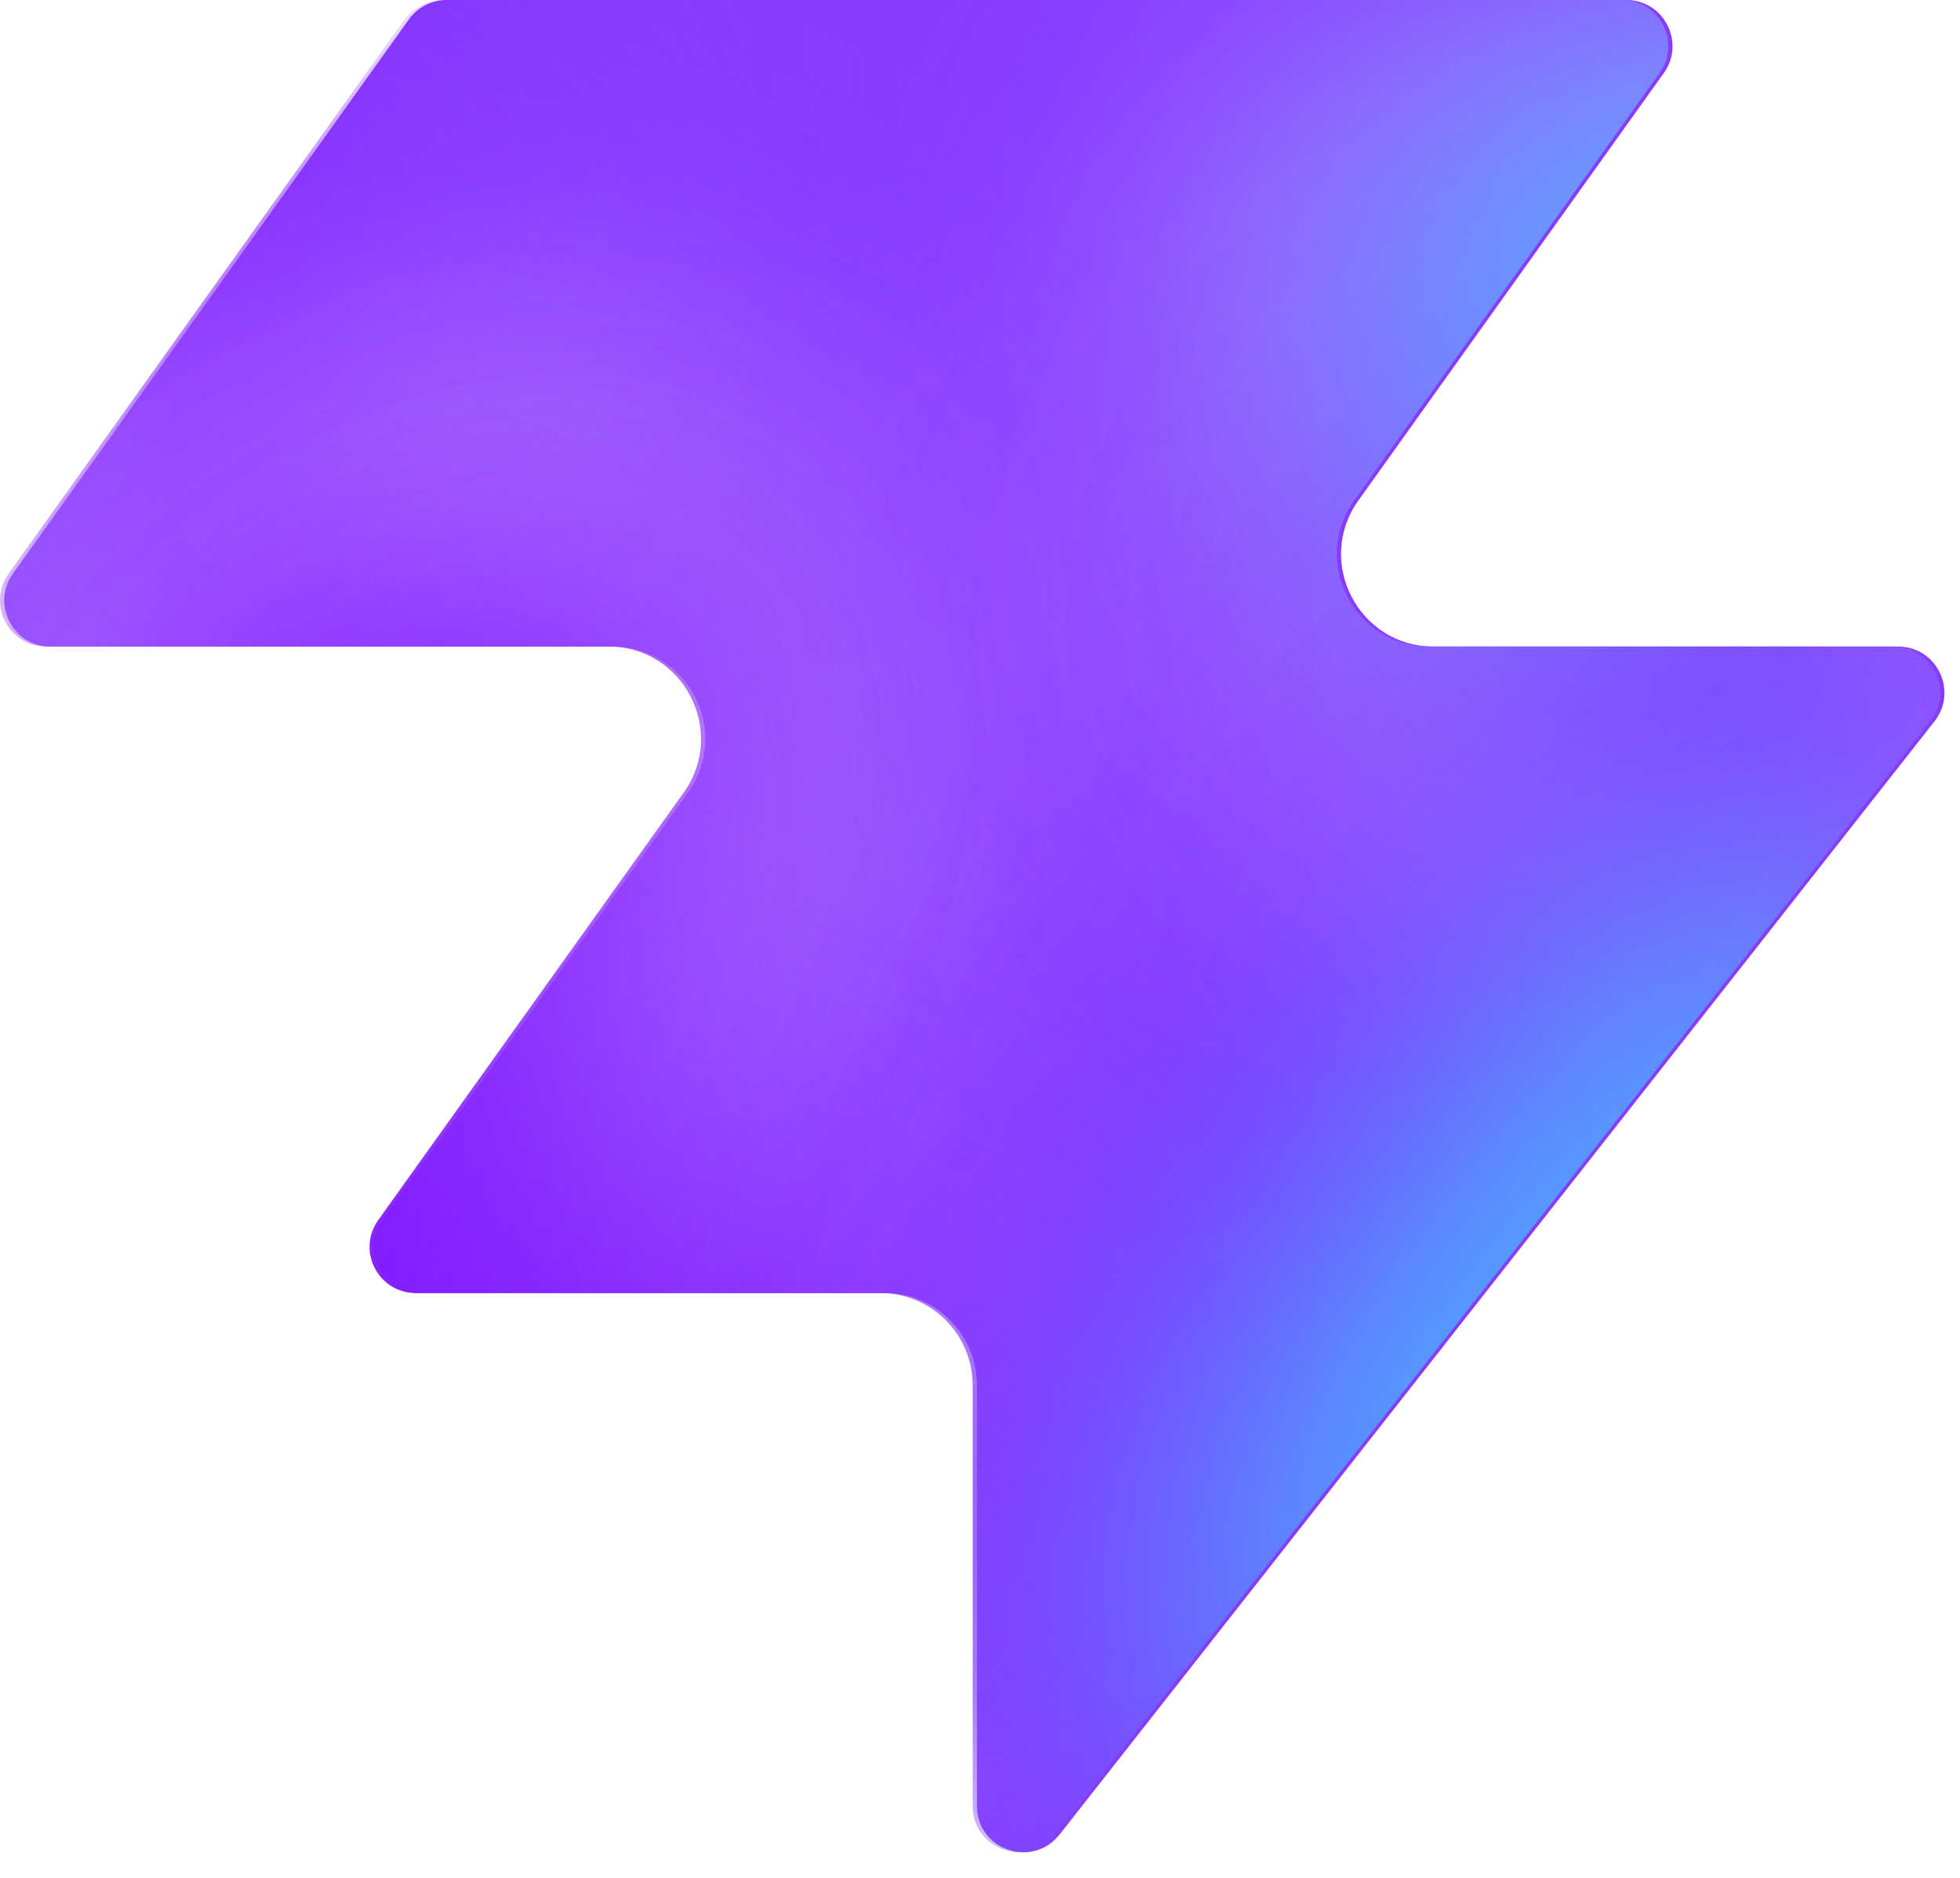
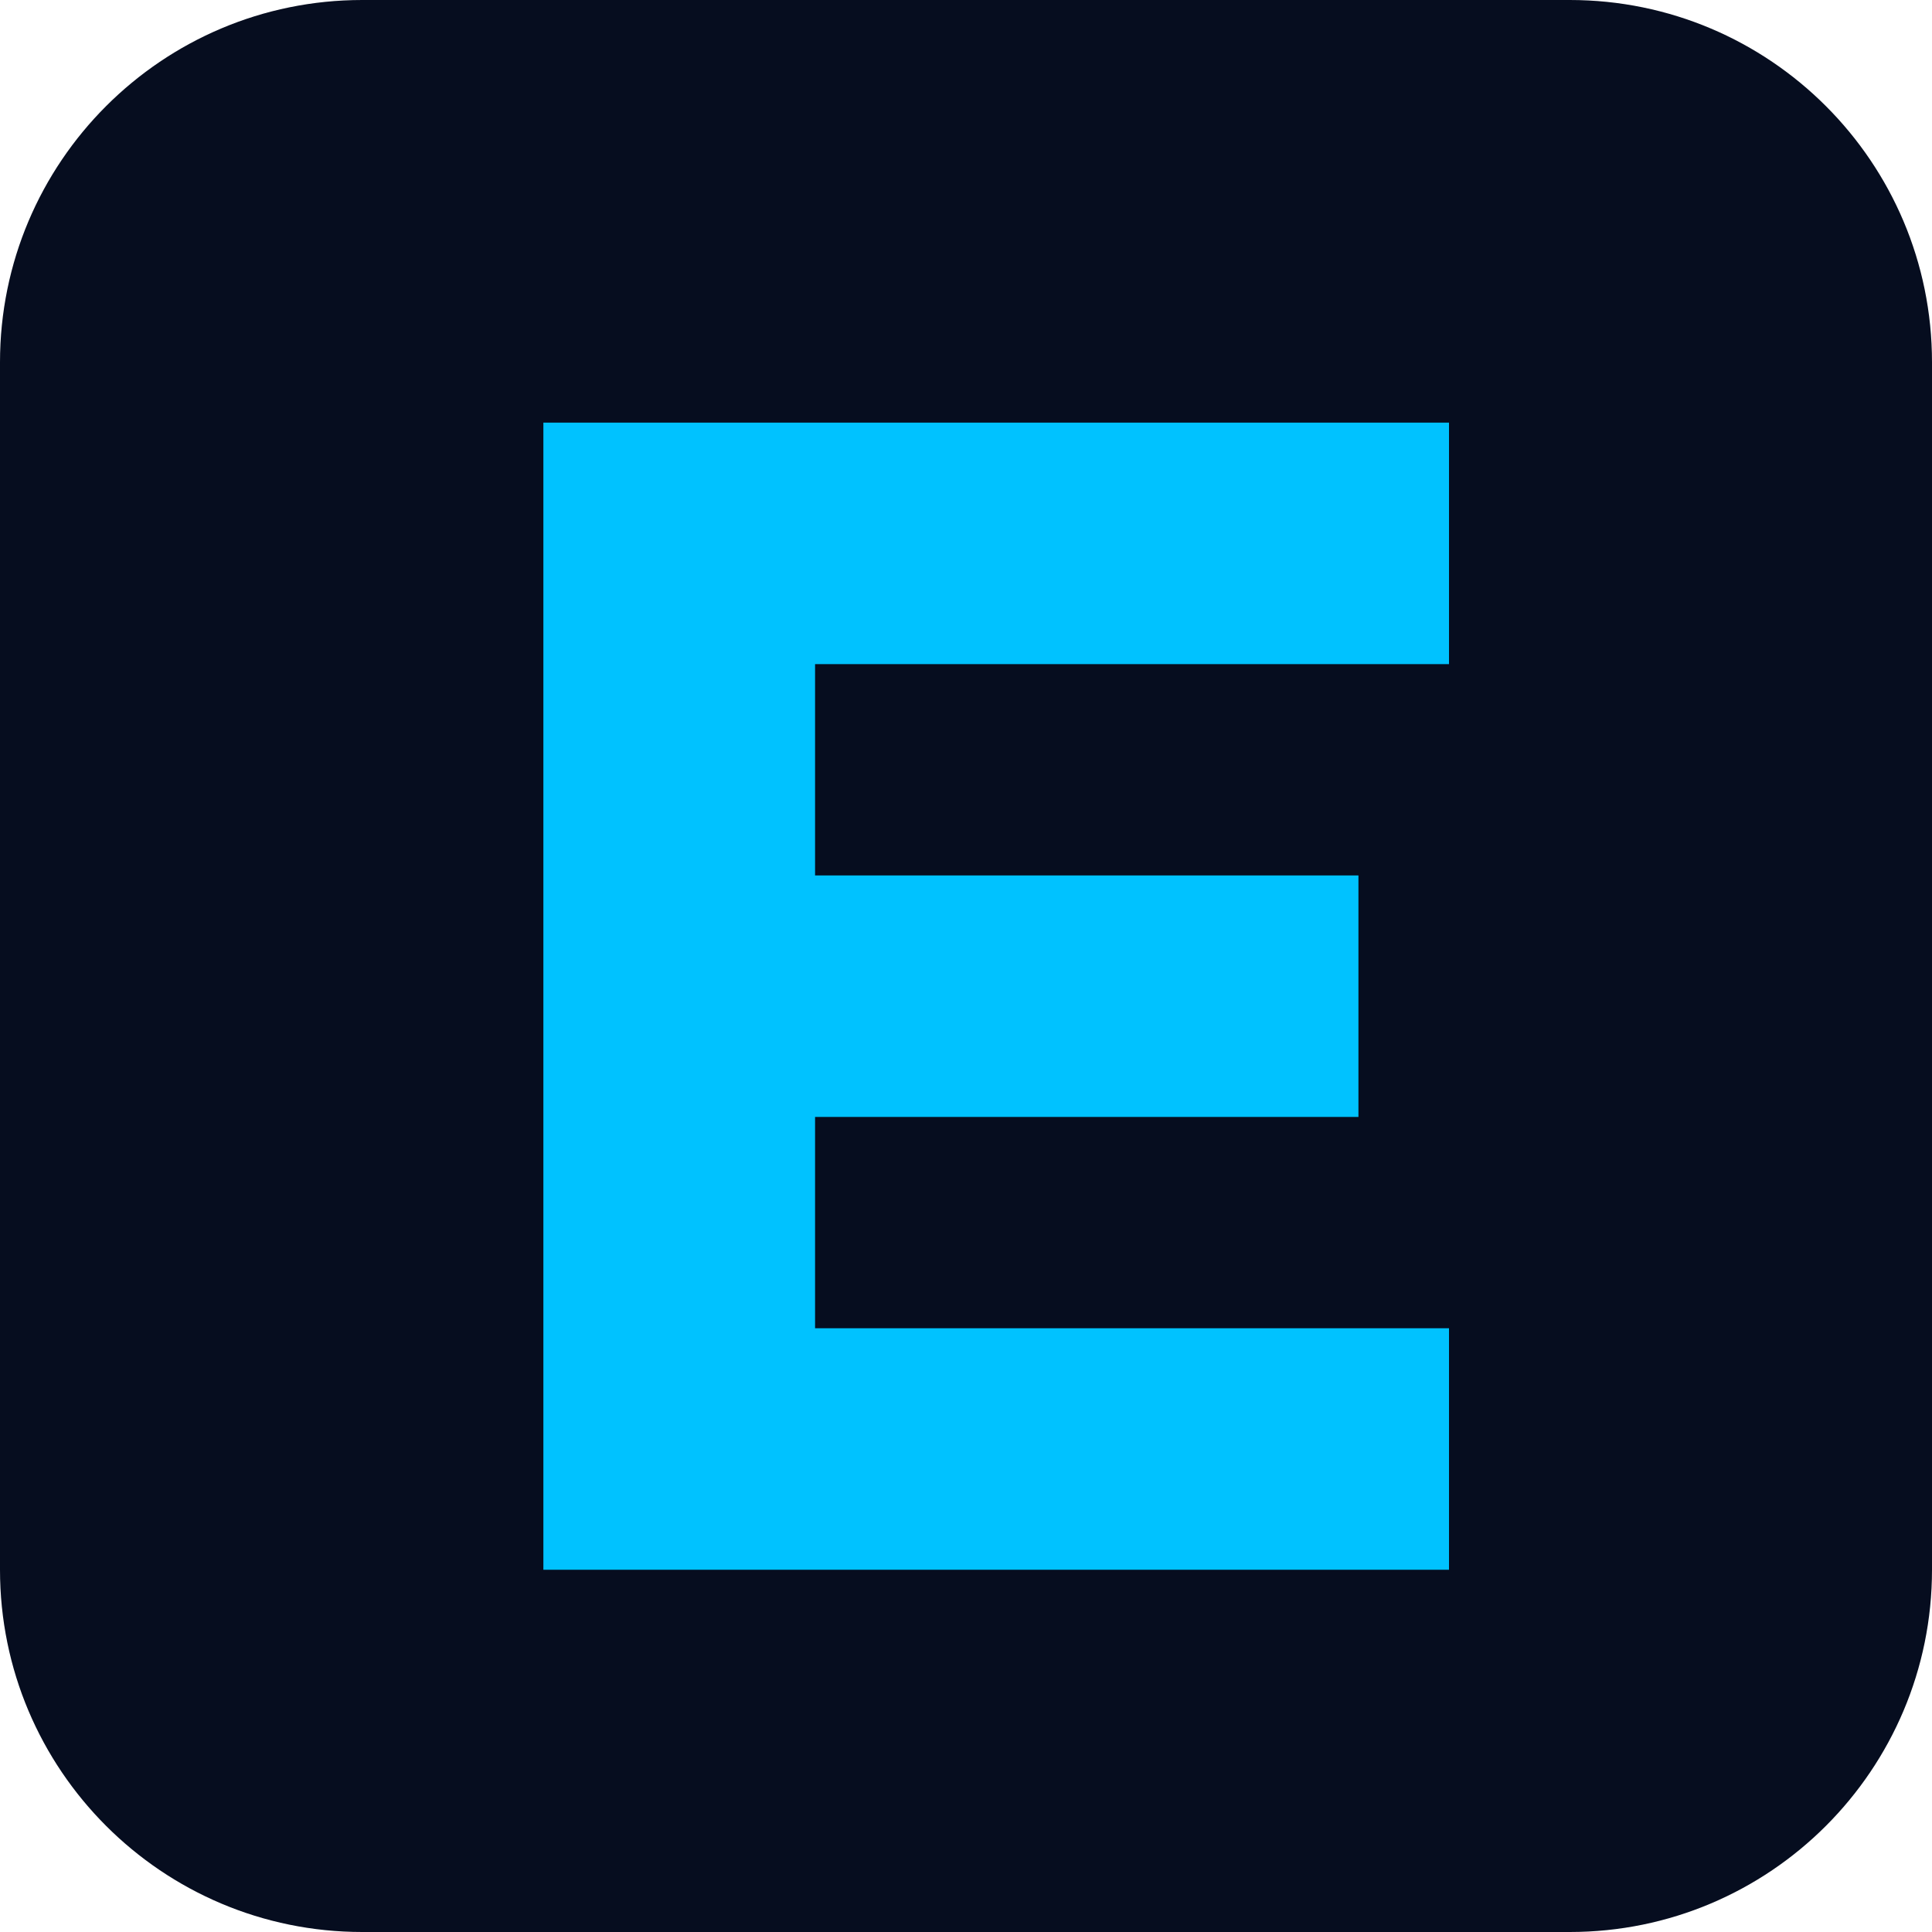
- <svg xmlns="http://www.w3.org/2000/svg" width="48" height="46" fill="none" viewBox="0 0 48 46">
-   <path fill="#863bff" d="M25.946 44.938c-.664.845-2.021.375-2.021-.698V33.937a2.26 2.26 0 0 0-2.262-2.262H10.287c-.92 0-1.456-1.04-.92-1.788l7.48-10.471c1.07-1.497 0-3.578-1.842-3.578H1.237c-.92 0-1.456-1.04-.92-1.788L10.013.474c.214-.297.556-.474.92-.474h28.894c.92 0 1.456 1.04.92 1.788l-7.48 10.471c-1.07 1.498 0 3.579 1.842 3.579h11.377c.943 0 1.473 1.088.89 1.83L25.947 44.94z" style="fill:#863bff;fill:color(display-p3 .525 .23 1);fill-opacity:1" />
-   <mask id="a" width="48" height="46" x="0" y="0" maskUnits="userSpaceOnUse" style="mask-type:alpha">
-     <path fill="#000" d="M25.842 44.938c-.664.844-2.021.375-2.021-.698V33.937a2.26 2.26 0 0 0-2.262-2.262H10.183c-.92 0-1.456-1.04-.92-1.788l7.48-10.471c1.07-1.498 0-3.579-1.842-3.579H1.133c-.92 0-1.456-1.04-.92-1.787L9.91.473c.214-.297.556-.474.92-.474h28.894c.92 0 1.456 1.04.92 1.788l-7.48 10.471c-1.07 1.498 0 3.578 1.842 3.578h11.377c.943 0 1.473 1.088.89 1.832L25.843 44.94z" style="fill:#000;fill-opacity:1" />
-   </mask>
-   <g mask="url(#a)">
-     <g filter="url(#b)">
-       <ellipse cx="5.508" cy="14.704" fill="#ede6ff" rx="5.508" ry="14.704" style="fill:#ede6ff;fill:color(display-p3 .927 .903 1);fill-opacity:1" transform="matrix(.00324 1 1 -.00324 -4.47 31.516)" />
-     </g>
-     <g filter="url(#c)">
-       <ellipse cx="10.399" cy="29.851" fill="#ede6ff" rx="10.399" ry="29.851" style="fill:#ede6ff;fill:color(display-p3 .927 .903 1);fill-opacity:1" transform="matrix(.00324 1 1 -.00324 -39.328 7.883)" />
-     </g>
-     <g filter="url(#d)">
-       <ellipse cx="5.508" cy="30.487" fill="#7e14ff" rx="5.508" ry="30.487" style="fill:#7e14ff;fill:color(display-p3 .492 .077 1);fill-opacity:1" transform="rotate(89.814 -25.913 -14.639)scale(1 -1)" />
-     </g>
-     <g filter="url(#e)">
-       <ellipse cx="5.508" cy="30.599" fill="#7e14ff" rx="5.508" ry="30.599" style="fill:#7e14ff;fill:color(display-p3 .492 .077 1);fill-opacity:1" transform="rotate(89.814 -32.644 -3.334)scale(1 -1)" />
-     </g>
-     <g filter="url(#f)">
-       <ellipse cx="5.508" cy="30.599" fill="#7e14ff" rx="5.508" ry="30.599" style="fill:#7e14ff;fill:color(display-p3 .492 .077 1);fill-opacity:1" transform="matrix(.00324 1 1 -.00324 -34.34 30.47)" />
-     </g>
-     <g filter="url(#g)">
-       <ellipse cx="14.072" cy="22.078" fill="#ede6ff" rx="14.072" ry="22.078" style="fill:#ede6ff;fill:color(display-p3 .927 .903 1);fill-opacity:1" transform="rotate(93.35 24.506 48.493)scale(-1 1)" />
-     </g>
-     <g filter="url(#h)">
-       <ellipse cx="3.47" cy="21.501" fill="#7e14ff" rx="3.47" ry="21.501" style="fill:#7e14ff;fill:color(display-p3 .492 .077 1);fill-opacity:1" transform="rotate(89.009 28.708 47.59)scale(-1 1)" />
-     </g>
-     <g filter="url(#i)">
-       <ellipse cx="3.47" cy="21.501" fill="#7e14ff" rx="3.47" ry="21.501" style="fill:#7e14ff;fill:color(display-p3 .492 .077 1);fill-opacity:1" transform="rotate(89.009 28.708 47.59)scale(-1 1)" />
-     </g>
-     <g filter="url(#j)">
-       <ellipse cx=".387" cy="8.972" fill="#7e14ff" rx="4.407" ry="29.108" style="fill:#7e14ff;fill:color(display-p3 .492 .077 1);fill-opacity:1" transform="rotate(39.51 .387 8.972)" />
-     </g>
-     <g filter="url(#k)">
-       <ellipse cx="47.523" cy="-6.092" fill="#7e14ff" rx="4.407" ry="29.108" style="fill:#7e14ff;fill:color(display-p3 .492 .077 1);fill-opacity:1" transform="rotate(37.892 47.523 -6.092)" />
-     </g>
-     <g filter="url(#l)">
-       <ellipse cx="41.412" cy="6.333" fill="#47bfff" rx="5.971" ry="9.665" style="fill:#47bfff;fill:color(display-p3 .28 .748 1);fill-opacity:1" transform="rotate(37.892 41.412 6.333)" />
-     </g>
-     <g filter="url(#m)">
-       <ellipse cx="-1.879" cy="38.332" fill="#7e14ff" rx="4.407" ry="29.108" style="fill:#7e14ff;fill:color(display-p3 .492 .077 1);fill-opacity:1" transform="rotate(37.892 -1.88 38.332)" />
-     </g>
-     <g filter="url(#n)">
-       <ellipse cx="-1.879" cy="38.332" fill="#7e14ff" rx="4.407" ry="29.108" style="fill:#7e14ff;fill:color(display-p3 .492 .077 1);fill-opacity:1" transform="rotate(37.892 -1.88 38.332)" />
-     </g>
-     <g filter="url(#o)">
-       <ellipse cx="35.651" cy="29.907" fill="#7e14ff" rx="4.407" ry="29.108" style="fill:#7e14ff;fill:color(display-p3 .492 .077 1);fill-opacity:1" transform="rotate(37.892 35.651 29.907)" />
-     </g>
-     <g filter="url(#p)">
-       <ellipse cx="38.418" cy="32.4" fill="#47bfff" rx="5.971" ry="15.297" style="fill:#47bfff;fill:color(display-p3 .28 .748 1);fill-opacity:1" transform="rotate(37.892 38.418 32.4)" />
-     </g>
-   </g>
-   <defs>
-     <filter id="b" width="60.045" height="41.654" x="-19.77" y="16.149" color-interpolation-filters="sRGB" filterUnits="userSpaceOnUse">
-       <feFlood flood-opacity="0" result="BackgroundImageFix" />
-       <feBlend in="SourceGraphic" in2="BackgroundImageFix" result="shape" />
-       <feGaussianBlur result="effect1_foregroundBlur_2002_17158" stdDeviation="7.659" />
-     </filter>
-     <filter id="c" width="90.34" height="51.437" x="-54.613" y="-7.533" color-interpolation-filters="sRGB" filterUnits="userSpaceOnUse">
-       <feFlood flood-opacity="0" result="BackgroundImageFix" />
-       <feBlend in="SourceGraphic" in2="BackgroundImageFix" result="shape" />
-       <feGaussianBlur result="effect1_foregroundBlur_2002_17158" stdDeviation="7.659" />
-     </filter>
-     <filter id="d" width="79.355" height="29.4" x="-49.64" y="2.03" color-interpolation-filters="sRGB" filterUnits="userSpaceOnUse">
-       <feFlood flood-opacity="0" result="BackgroundImageFix" />
-       <feBlend in="SourceGraphic" in2="BackgroundImageFix" result="shape" />
-       <feGaussianBlur result="effect1_foregroundBlur_2002_17158" stdDeviation="4.596" />
-     </filter>
-     <filter id="e" width="79.579" height="29.4" x="-45.045" y="20.029" color-interpolation-filters="sRGB" filterUnits="userSpaceOnUse">
-       <feFlood flood-opacity="0" result="BackgroundImageFix" />
-       <feBlend in="SourceGraphic" in2="BackgroundImageFix" result="shape" />
-       <feGaussianBlur result="effect1_foregroundBlur_2002_17158" stdDeviation="4.596" />
-     </filter>
-     <filter id="f" width="79.579" height="29.4" x="-43.513" y="21.178" color-interpolation-filters="sRGB" filterUnits="userSpaceOnUse">
-       <feFlood flood-opacity="0" result="BackgroundImageFix" />
-       <feBlend in="SourceGraphic" in2="BackgroundImageFix" result="shape" />
-       <feGaussianBlur result="effect1_foregroundBlur_2002_17158" stdDeviation="4.596" />
-     </filter>
-     <filter id="g" width="74.749" height="58.852" x="15.756" y="-17.901" color-interpolation-filters="sRGB" filterUnits="userSpaceOnUse">
-       <feFlood flood-opacity="0" result="BackgroundImageFix" />
-       <feBlend in="SourceGraphic" in2="BackgroundImageFix" result="shape" />
-       <feGaussianBlur result="effect1_foregroundBlur_2002_17158" stdDeviation="7.659" />
-     </filter>
-     <filter id="h" width="61.377" height="25.362" x="23.548" y="2.284" color-interpolation-filters="sRGB" filterUnits="userSpaceOnUse">
-       <feFlood flood-opacity="0" result="BackgroundImageFix" />
-       <feBlend in="SourceGraphic" in2="BackgroundImageFix" result="shape" />
-       <feGaussianBlur result="effect1_foregroundBlur_2002_17158" stdDeviation="4.596" />
-     </filter>
-     <filter id="i" width="61.377" height="25.362" x="23.548" y="2.284" color-interpolation-filters="sRGB" filterUnits="userSpaceOnUse">
-       <feFlood flood-opacity="0" result="BackgroundImageFix" />
-       <feBlend in="SourceGraphic" in2="BackgroundImageFix" result="shape" />
-       <feGaussianBlur result="effect1_foregroundBlur_2002_17158" stdDeviation="4.596" />
-     </filter>
-     <filter id="j" width="56.045" height="63.649" x="-27.636" y="-22.853" color-interpolation-filters="sRGB" filterUnits="userSpaceOnUse">
-       <feFlood flood-opacity="0" result="BackgroundImageFix" />
-       <feBlend in="SourceGraphic" in2="BackgroundImageFix" result="shape" />
-       <feGaussianBlur result="effect1_foregroundBlur_2002_17158" stdDeviation="4.596" />
-     </filter>
-     <filter id="k" width="54.814" height="64.646" x="20.116" y="-38.415" color-interpolation-filters="sRGB" filterUnits="userSpaceOnUse">
-       <feFlood flood-opacity="0" result="BackgroundImageFix" />
-       <feBlend in="SourceGraphic" in2="BackgroundImageFix" result="shape" />
-       <feGaussianBlur result="effect1_foregroundBlur_2002_17158" stdDeviation="4.596" />
-     </filter>
-     <filter id="l" width="33.541" height="35.313" x="24.641" y="-11.323" color-interpolation-filters="sRGB" filterUnits="userSpaceOnUse">
-       <feFlood flood-opacity="0" result="BackgroundImageFix" />
-       <feBlend in="SourceGraphic" in2="BackgroundImageFix" result="shape" />
-       <feGaussianBlur result="effect1_foregroundBlur_2002_17158" stdDeviation="4.596" />
-     </filter>
-     <filter id="m" width="54.814" height="64.646" x="-29.286" y="6.009" color-interpolation-filters="sRGB" filterUnits="userSpaceOnUse">
-       <feFlood flood-opacity="0" result="BackgroundImageFix" />
-       <feBlend in="SourceGraphic" in2="BackgroundImageFix" result="shape" />
-       <feGaussianBlur result="effect1_foregroundBlur_2002_17158" stdDeviation="4.596" />
-     </filter>
-     <filter id="n" width="54.814" height="64.646" x="-29.286" y="6.009" color-interpolation-filters="sRGB" filterUnits="userSpaceOnUse">
-       <feFlood flood-opacity="0" result="BackgroundImageFix" />
-       <feBlend in="SourceGraphic" in2="BackgroundImageFix" result="shape" />
-       <feGaussianBlur result="effect1_foregroundBlur_2002_17158" stdDeviation="4.596" />
-     </filter>
-     <filter id="o" width="54.814" height="64.646" x="8.244" y="-2.416" color-interpolation-filters="sRGB" filterUnits="userSpaceOnUse">
-       <feFlood flood-opacity="0" result="BackgroundImageFix" />
-       <feBlend in="SourceGraphic" in2="BackgroundImageFix" result="shape" />
-       <feGaussianBlur result="effect1_foregroundBlur_2002_17158" stdDeviation="4.596" />
-     </filter>
-     <filter id="p" width="39.409" height="43.623" x="18.713" y="10.588" color-interpolation-filters="sRGB" filterUnits="userSpaceOnUse">
-       <feFlood flood-opacity="0" result="BackgroundImageFix" />
-       <feBlend in="SourceGraphic" in2="BackgroundImageFix" result="shape" />
-       <feGaussianBlur result="effect1_foregroundBlur_2002_17158" stdDeviation="4.596" />
-     </filter>
-   </defs>
+ <svg xmlns="http://www.w3.org/2000/svg" viewBox="0 0 64 64">
+   <rect width="64" height="64" rx="12" fill="#060d1f" />
+   <path fill="#00c2ff" d="M18 14h30v8H27v7h18v8H27v7h21v8H18z" />
</svg>
